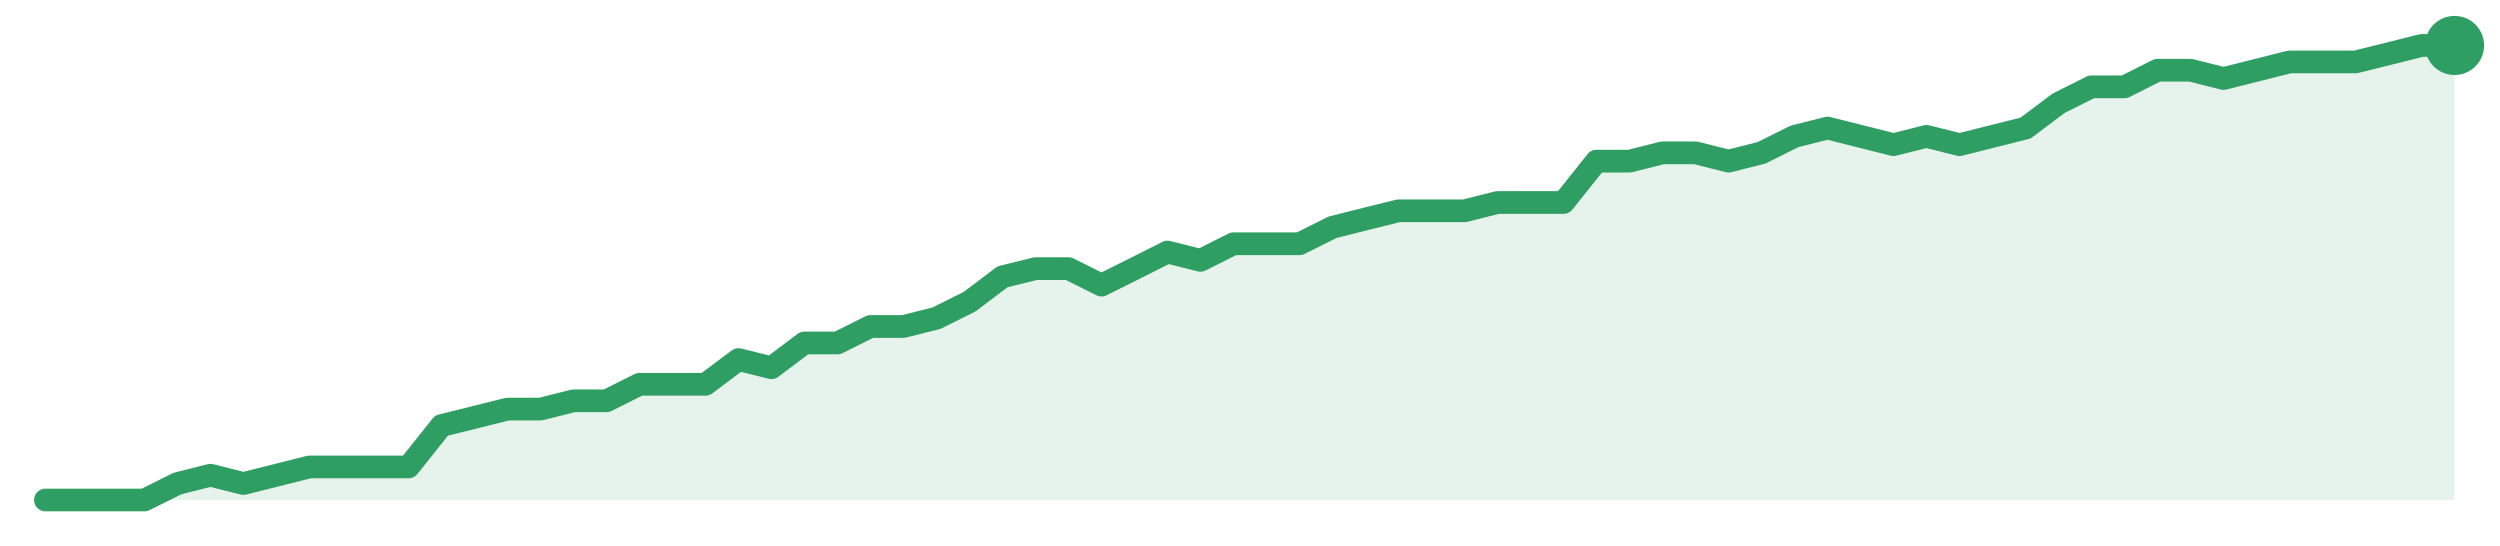
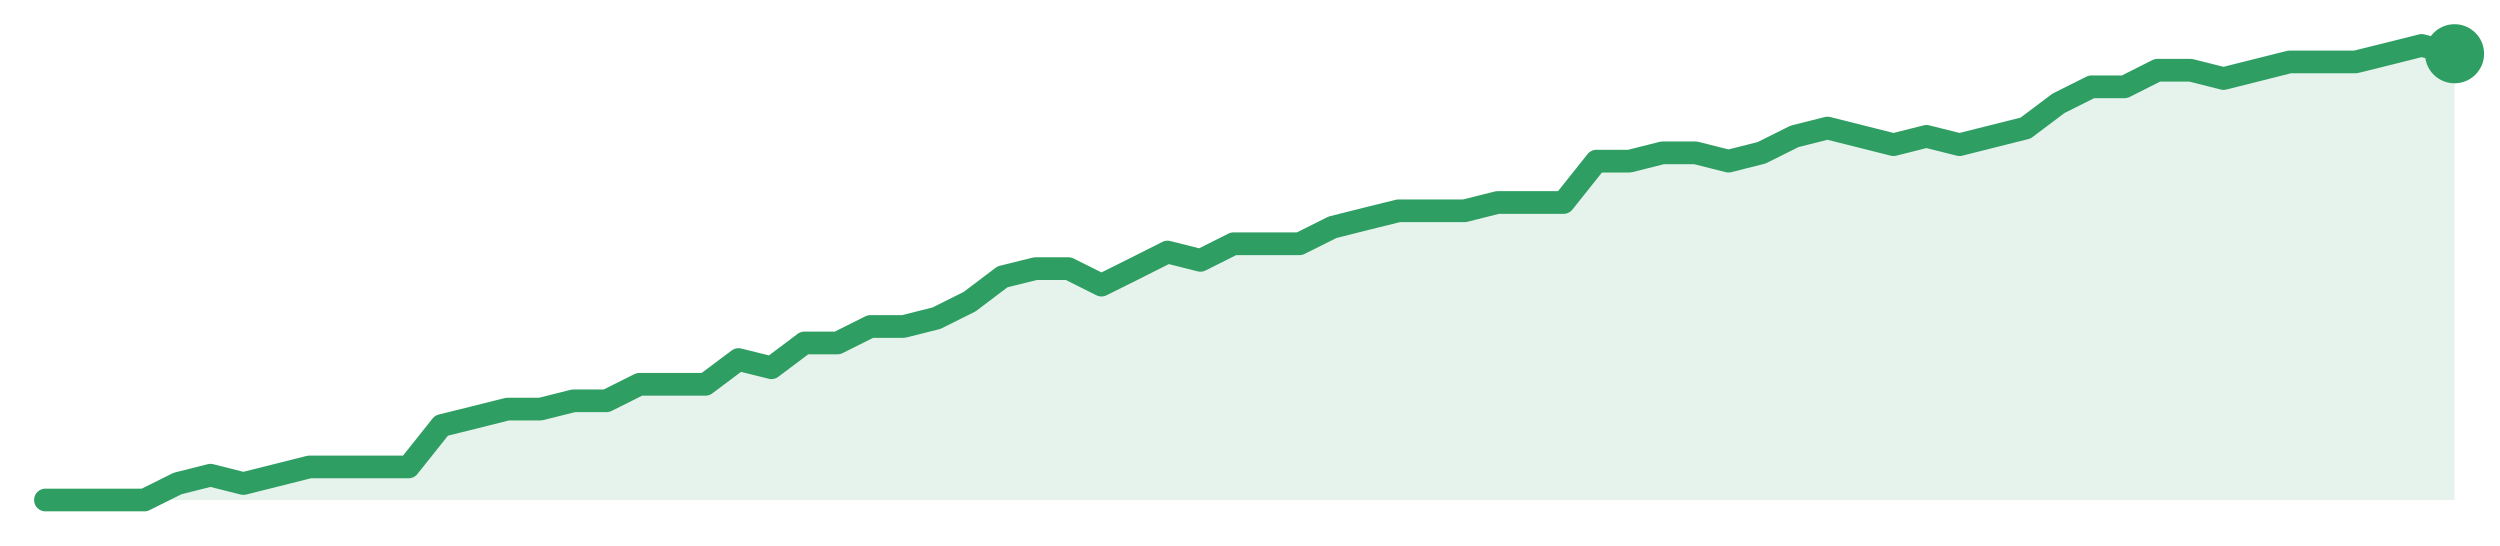
<svg xmlns="http://www.w3.org/2000/svg" width="220" height="48" viewBox="0 0 220 48" role="img" aria-label="trend">
-   <path d="M4.0,44.0 L4.0,44.0 L6.9,44.0 L9.81,44.0 L12.71,44.0 L15.62,42.55 L18.52,41.82 L21.42,42.55 L24.33,41.82 L27.23,41.09 L30.14,41.09 L33.04,41.09 L35.95,41.09 L38.85,37.45 L41.75,36.73 L44.66,36.0 L47.56,36.0 L50.47,35.27 L53.37,35.27 L56.27,33.82 L59.18,33.82 L62.08,33.82 L64.99,31.64 L67.89,32.36 L70.79,30.18 L73.7,30.18 L76.6,28.73 L79.51,28.73 L82.41,28.0 L85.32,26.55 L88.22,24.36 L91.12,23.64 L94.03,23.64 L96.93,25.09 L99.84,23.64 L102.74,22.18 L105.64,22.91 L108.55,21.45 L111.45,21.45 L114.36,21.45 L117.26,20.0 L120.16,19.27 L123.07,18.55 L125.97,18.55 L128.88,18.55 L131.78,17.82 L134.68,17.82 L137.59,17.82 L140.49,14.18 L143.4,14.18 L146.3,13.45 L149.21,13.45 L152.11,14.18 L155.01,13.45 L157.92,12.0 L160.82,11.27 L163.73,12.0 L166.63,12.73 L169.53,12.0 L172.44,12.73 L175.34,12.0 L178.25,11.27 L181.15,9.09 L184.05,7.64 L186.96,7.64 L189.86,6.18 L192.77,6.18 L195.67,6.91 L198.58,6.18 L201.48,5.45 L204.38,5.45 L207.29,5.45 L210.19,4.73 L213.1,4.0 L216.0,4.0 L216.0,44.0 Z" fill="#2f9e631f" />
-   <path d="M4.0,44.0 L6.9,44.0 L9.81,44.0 L12.71,44.0 L15.62,42.55 L18.52,41.82 L21.42,42.55 L24.33,41.82 L27.23,41.09 L30.14,41.09 L33.04,41.09 L35.95,41.09 L38.85,37.45 L41.75,36.73 L44.66,36.0 L47.56,36.0 L50.47,35.27 L53.37,35.27 L56.27,33.82 L59.18,33.82 L62.08,33.82 L64.99,31.64 L67.89,32.36 L70.79,30.18 L73.7,30.18 L76.6,28.73 L79.51,28.73 L82.41,28.0 L85.32,26.55 L88.22,24.36 L91.12,23.64 L94.03,23.64 L96.93,25.09 L99.84,23.64 L102.74,22.18 L105.64,22.91 L108.55,21.45 L111.45,21.45 L114.36,21.45 L117.26,20.0 L120.16,19.27 L123.07,18.55 L125.97,18.55 L128.88,18.55 L131.78,17.82 L134.68,17.82 L137.59,17.82 L140.49,14.18 L143.4,14.18 L146.3,13.45 L149.21,13.45 L152.11,14.18 L155.01,13.45 L157.92,12.0 L160.82,11.27 L163.73,12.0 L166.63,12.73 L169.53,12.0 L172.44,12.73 L175.34,12.0 L178.25,11.27 L181.15,9.09 L184.05,7.64 L186.96,7.64 L189.86,6.18 L192.77,6.18 L195.67,6.91 L198.58,6.18 L201.48,5.45 L204.38,5.45 L207.29,5.45 L210.19,4.73 L213.1,4.0 L216.0,4.0" fill="none" stroke="#2f9e63" stroke-width="2" stroke-linejoin="round" stroke-linecap="round" />
-   <circle cx="216.0" cy="4.0" r="2.6" fill="#2f9e63" />
+   <path d="M4.0,44.0 L4.0,44.0 L6.9,44.0 L9.81,44.0 L12.71,44.0 L15.62,42.55 L18.52,41.82 L21.42,42.55 L24.33,41.82 L27.23,41.09 L30.14,41.09 L33.04,41.09 L35.95,41.09 L38.85,37.45 L41.75,36.73 L44.66,36.0 L47.56,36.0 L50.47,35.27 L53.37,35.27 L56.27,33.82 L59.18,33.82 L62.08,33.82 L64.99,31.64 L67.89,32.36 L70.79,30.18 L73.7,30.18 L76.6,28.73 L79.51,28.73 L82.41,28.0 L85.32,26.55 L88.22,24.36 L91.12,23.64 L94.03,23.64 L96.93,25.09 L99.84,23.64 L102.74,22.18 L105.64,22.91 L108.55,21.45 L111.45,21.45 L114.36,21.45 L117.26,20.0 L120.16,19.27 L123.07,18.55 L125.97,18.55 L128.88,18.55 L131.78,17.82 L134.68,17.82 L137.59,17.82 L140.49,14.18 L143.4,14.18 L146.3,13.45 L149.21,13.45 L152.11,14.18 L155.01,13.45 L157.92,12.0 L160.82,11.27 L163.73,12.0 L166.63,12.73 L169.53,12.0 L172.44,12.73 L175.34,12.0 L178.25,11.27 L181.15,9.09 L184.05,7.64 L186.96,7.64 L189.86,6.18 L192.77,6.18 L195.67,6.91 L198.58,6.18 L201.48,5.45 L204.38,5.45 L207.29,5.45 L210.19,4.73 L213.1,4.0 L216.0,4.73 L216.0,44.0 Z" fill="#2f9e631f" />
+   <path d="M4.0,44.0 L6.9,44.0 L9.81,44.0 L12.71,44.0 L15.62,42.55 L18.52,41.82 L21.42,42.55 L24.33,41.82 L27.23,41.09 L30.14,41.09 L33.04,41.09 L35.95,41.09 L38.85,37.45 L41.75,36.73 L44.66,36.0 L47.56,36.0 L50.47,35.27 L53.37,35.27 L56.27,33.82 L59.18,33.82 L62.08,33.82 L64.99,31.64 L67.89,32.36 L70.79,30.18 L73.7,30.18 L76.6,28.73 L79.51,28.73 L82.41,28.0 L85.32,26.55 L88.22,24.36 L91.12,23.64 L94.03,23.64 L96.93,25.09 L99.84,23.64 L102.74,22.18 L105.64,22.91 L108.55,21.45 L111.45,21.45 L114.36,21.45 L117.26,20.0 L120.16,19.27 L123.07,18.55 L125.97,18.55 L128.88,18.55 L131.78,17.82 L134.68,17.82 L137.59,17.82 L140.49,14.18 L143.4,14.18 L146.3,13.45 L149.21,13.45 L152.11,14.18 L155.01,13.45 L157.92,12.0 L160.82,11.27 L163.73,12.0 L166.63,12.73 L169.53,12.0 L172.44,12.73 L175.34,12.0 L178.25,11.27 L181.15,9.09 L184.05,7.64 L186.96,7.64 L189.86,6.18 L192.77,6.18 L195.67,6.91 L198.58,6.18 L201.48,5.45 L204.38,5.45 L207.29,5.45 L210.19,4.73 L213.1,4.0 L216.0,4.73" fill="none" stroke="#2f9e63" stroke-width="2" stroke-linejoin="round" stroke-linecap="round" />
+   <circle cx="216.0" cy="4.73" r="2.6" fill="#2f9e63" />
</svg>
